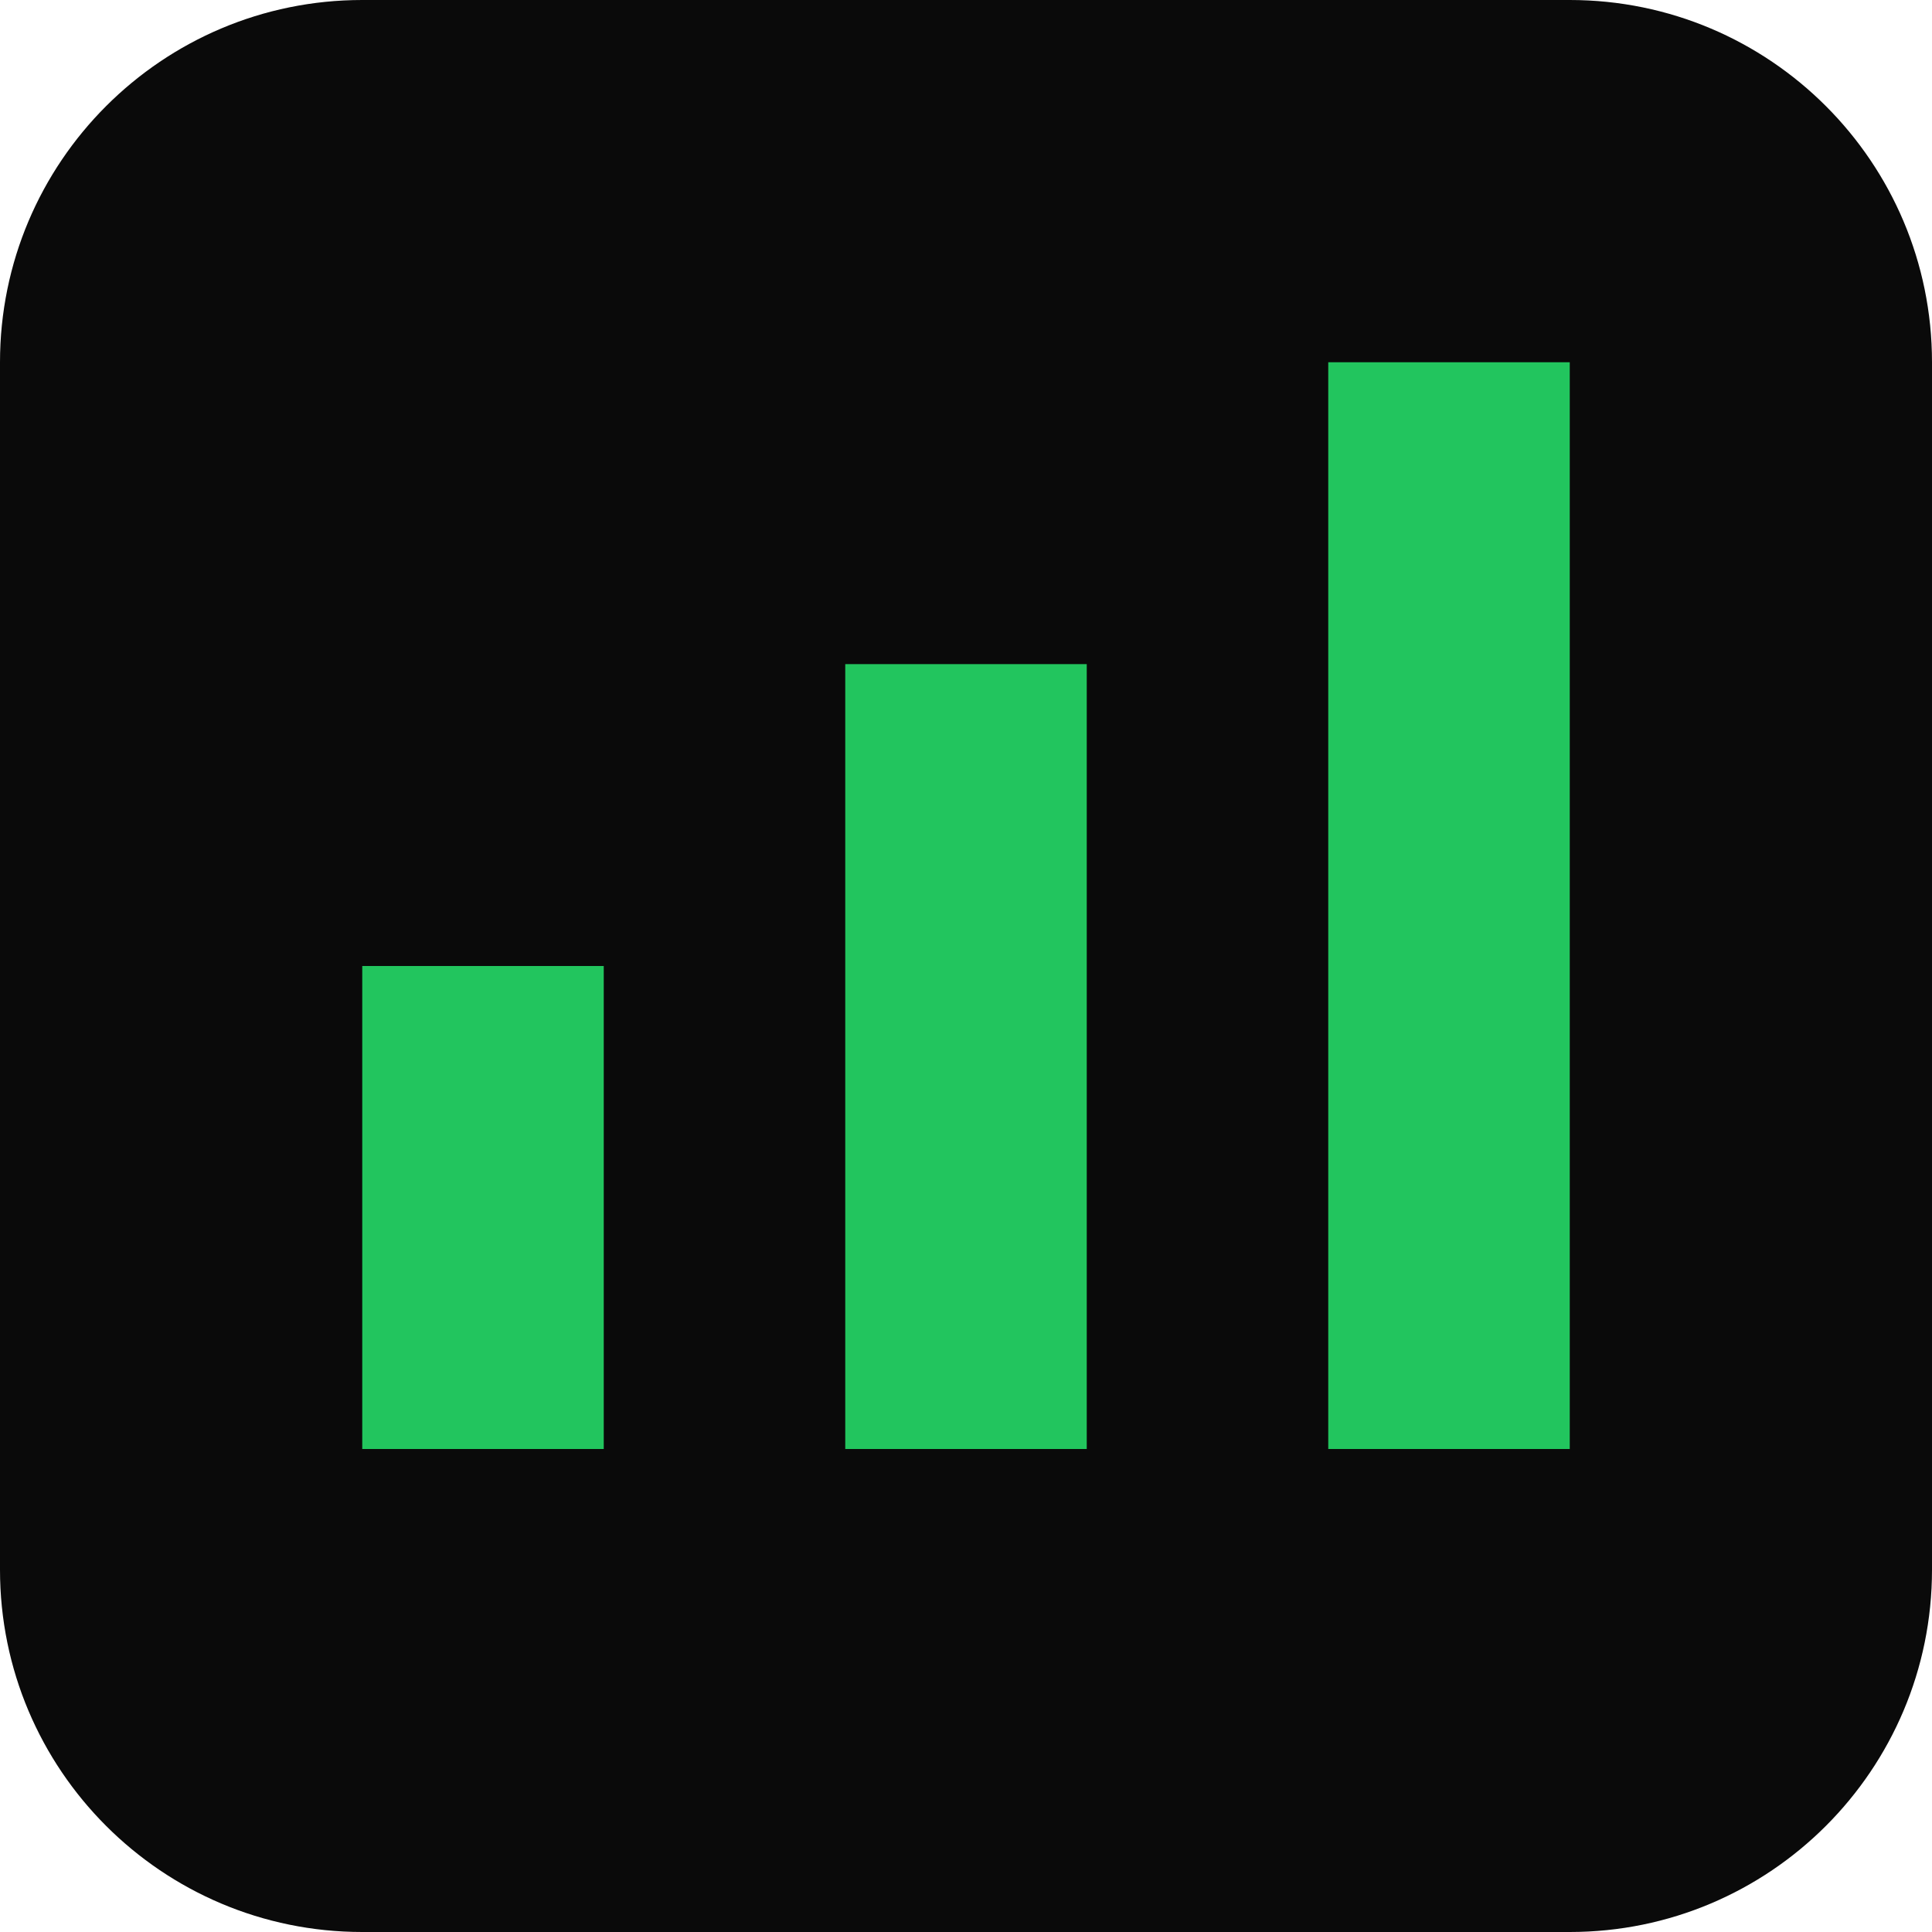
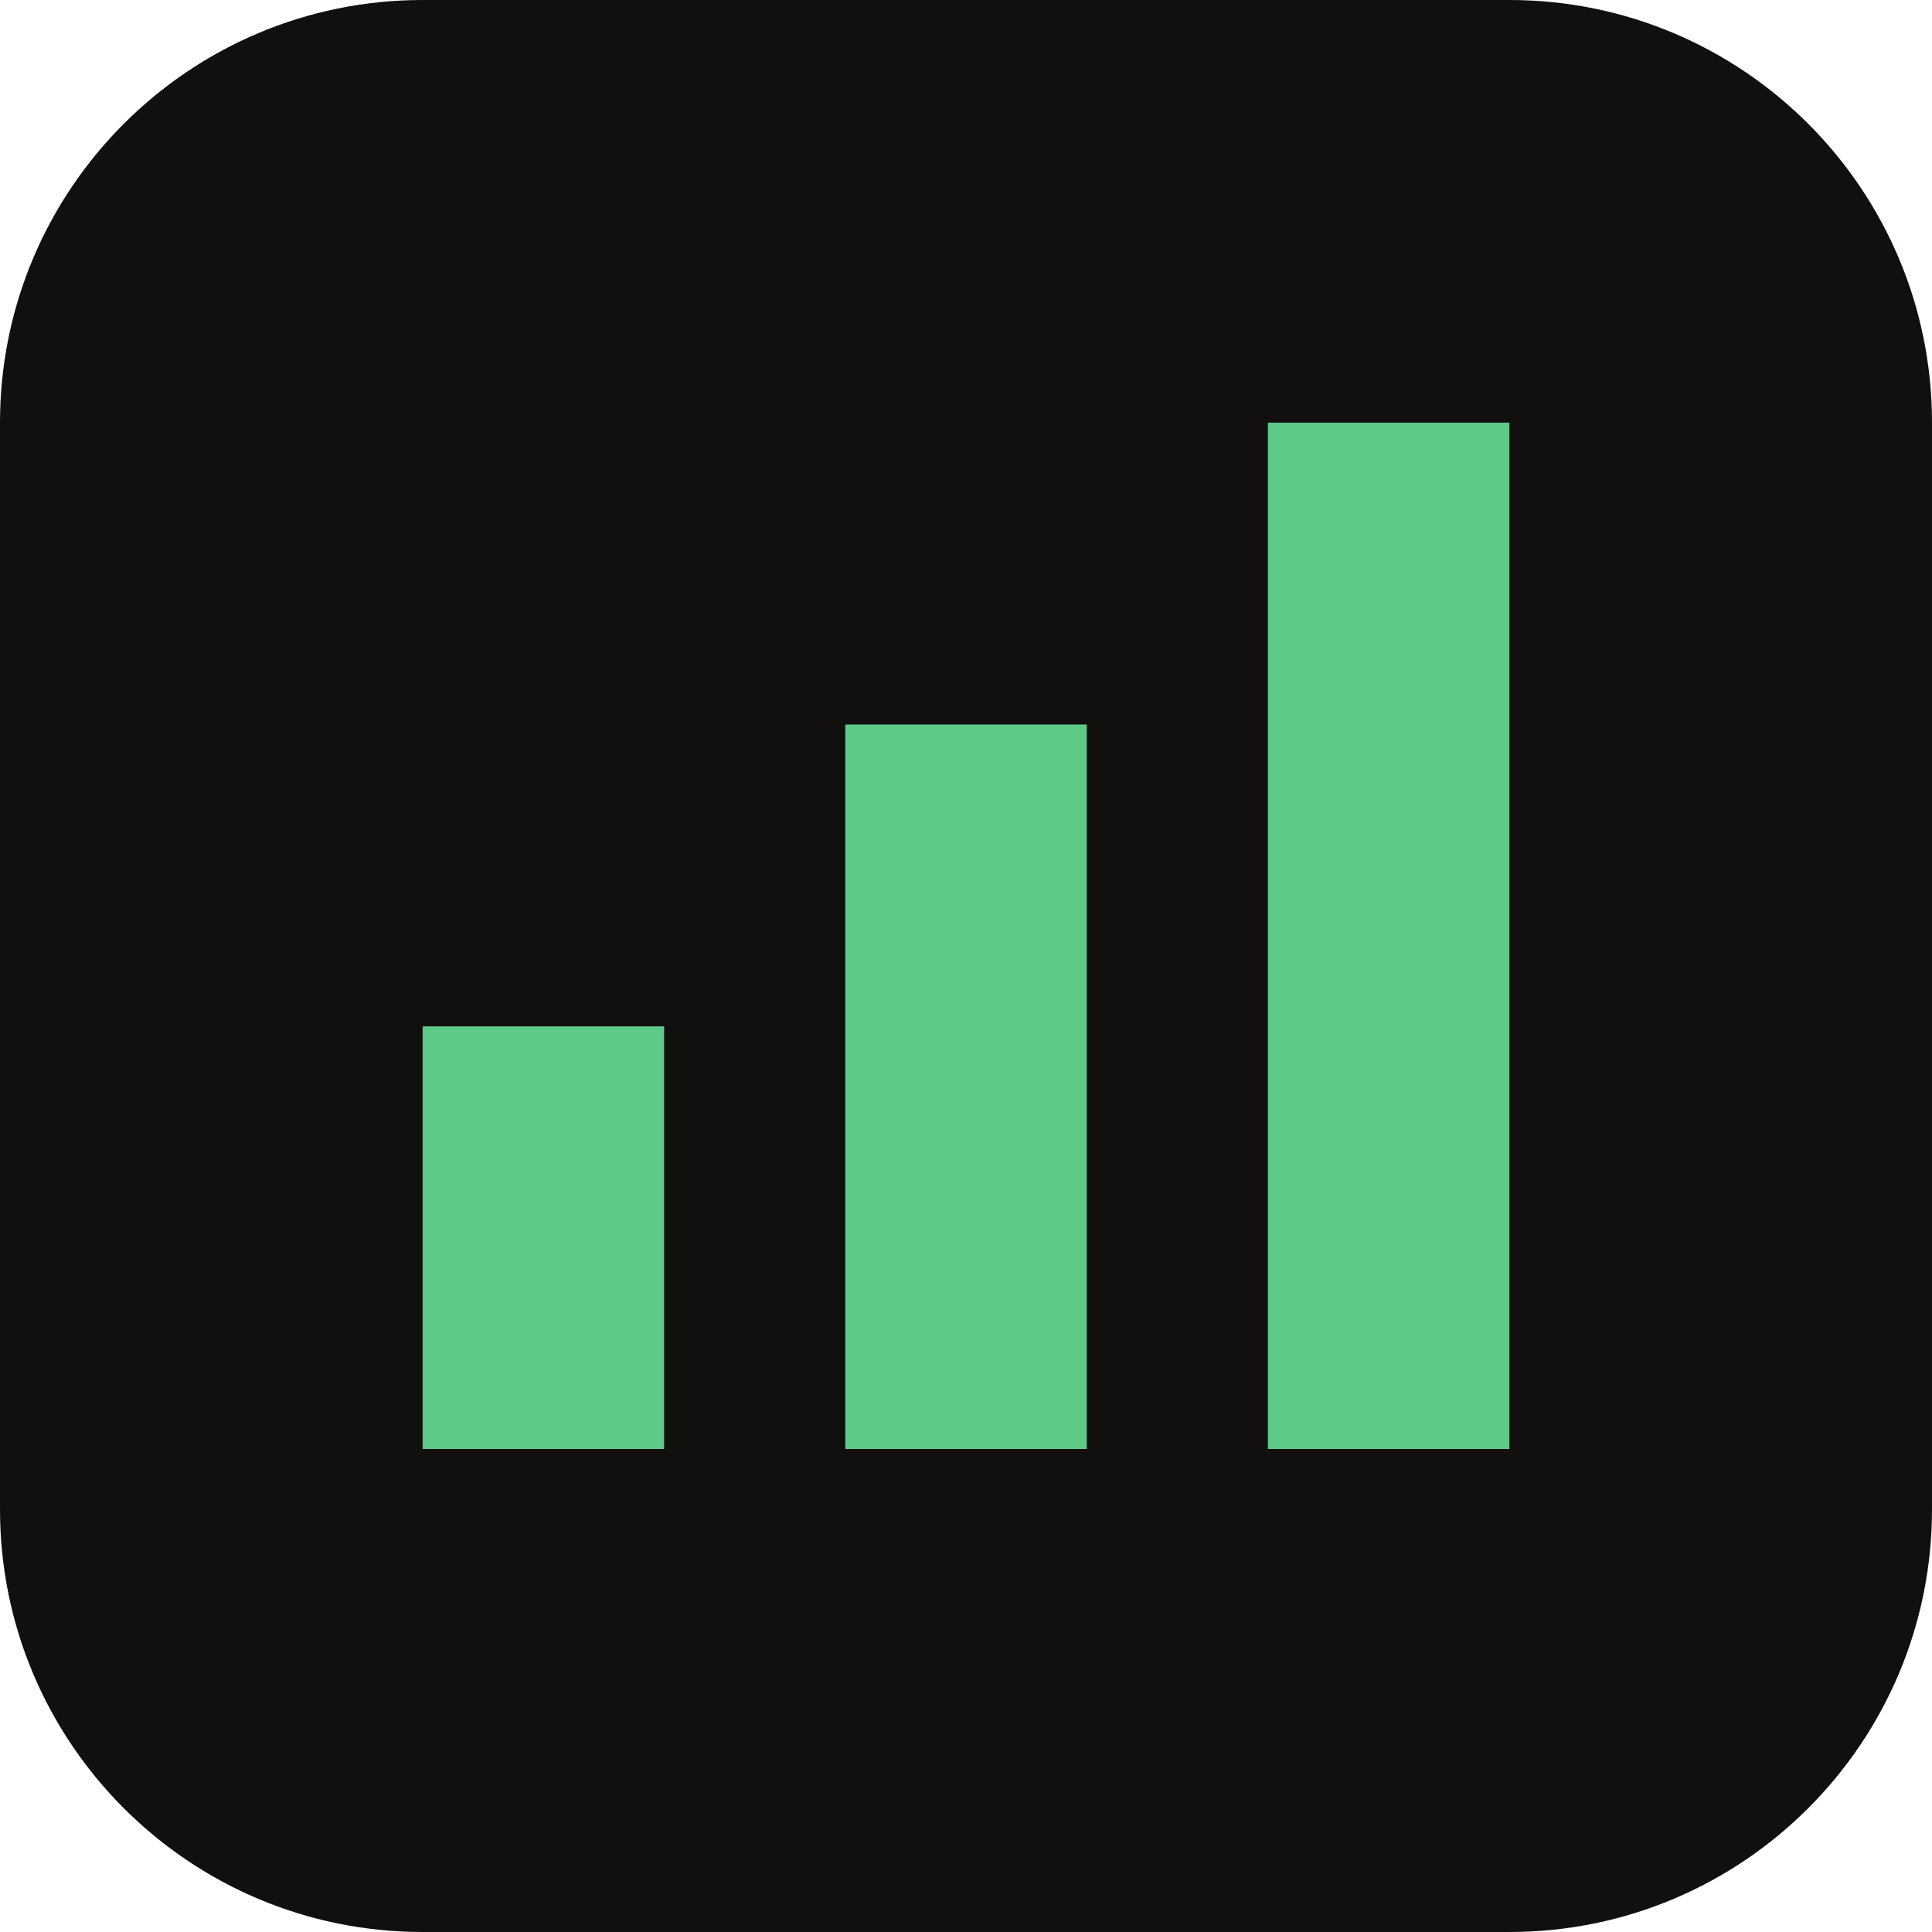
<svg xmlns="http://www.w3.org/2000/svg" viewBox="0 0 32 32">
-   <rect width="32" height="32" rx="6" fill="#0a0a0a" />
-   <rect x="6" y="16" width="4" height="8" fill="#22c55e" />
-   <rect x="14" y="11" width="4" height="13" fill="#22c55e" />
-   <rect x="22" y="6" width="4" height="18" fill="#22c55e" />
+   <rect width="32" height="32" rx="7" fill="#11100e" />
+   <path d="M7 24V17h4v7zM14 24V12h4v12zM21 24V7h4v17z" fill="#5fc98a" />
</svg>
